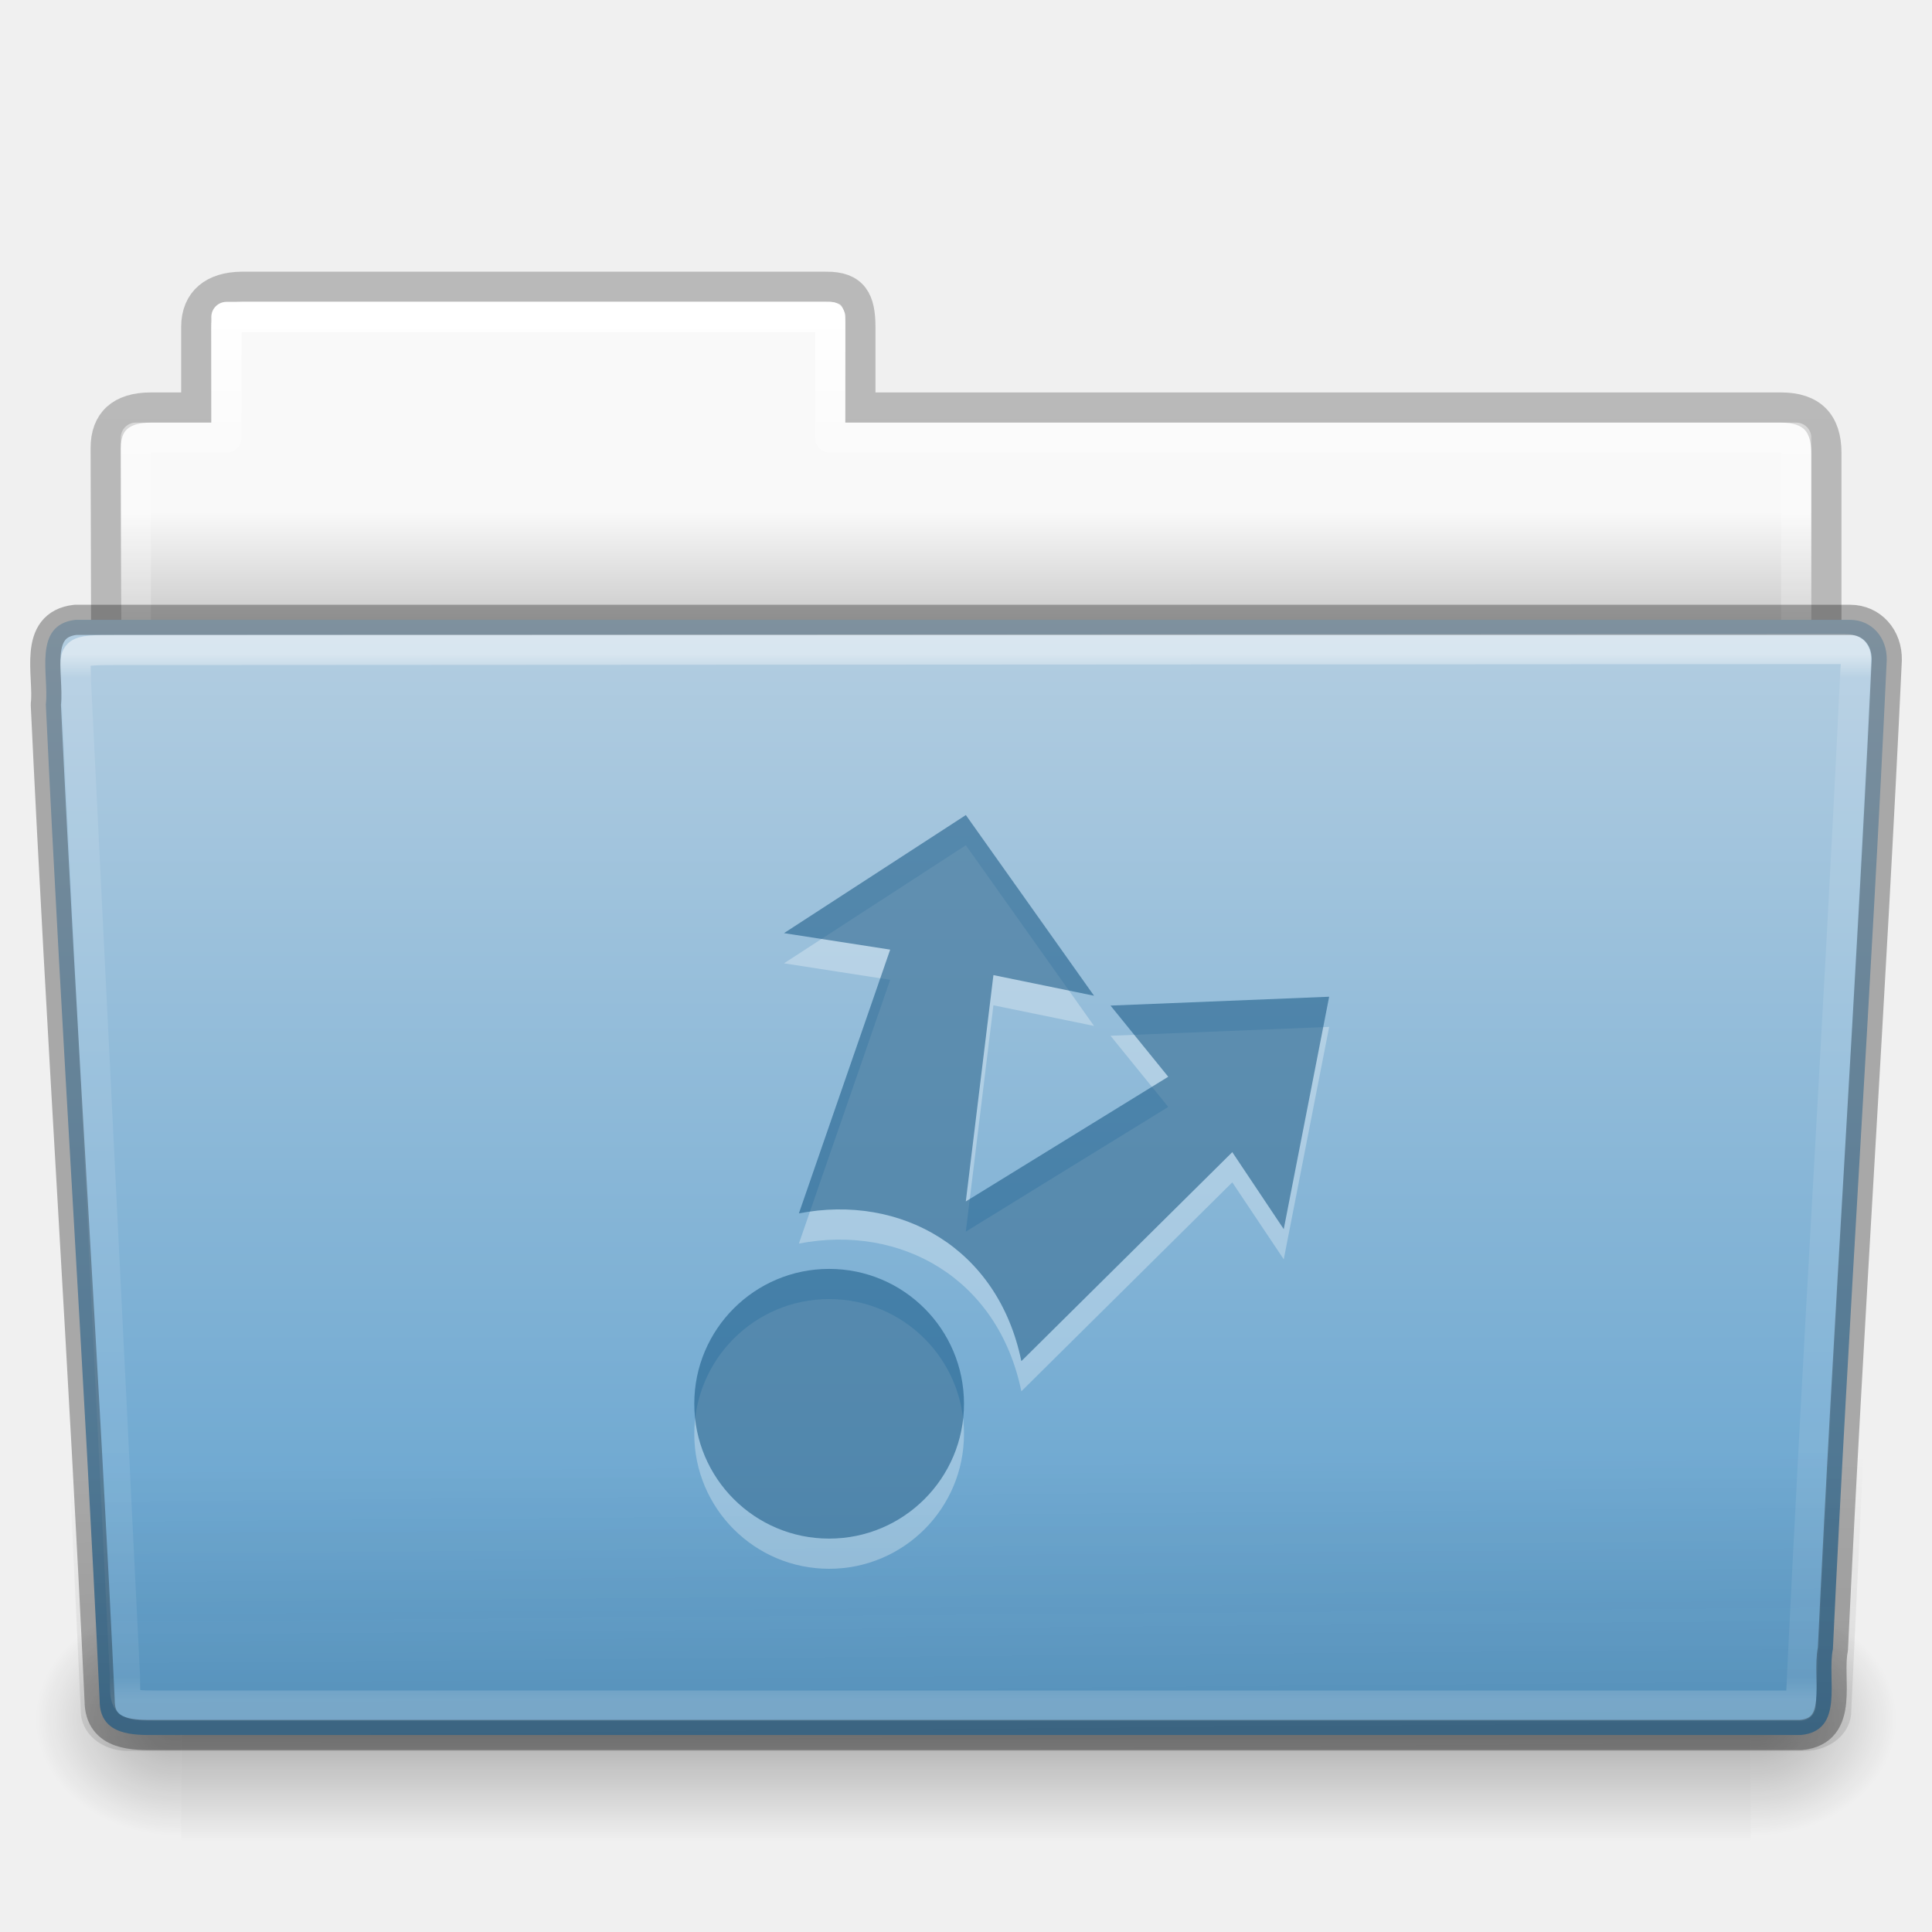
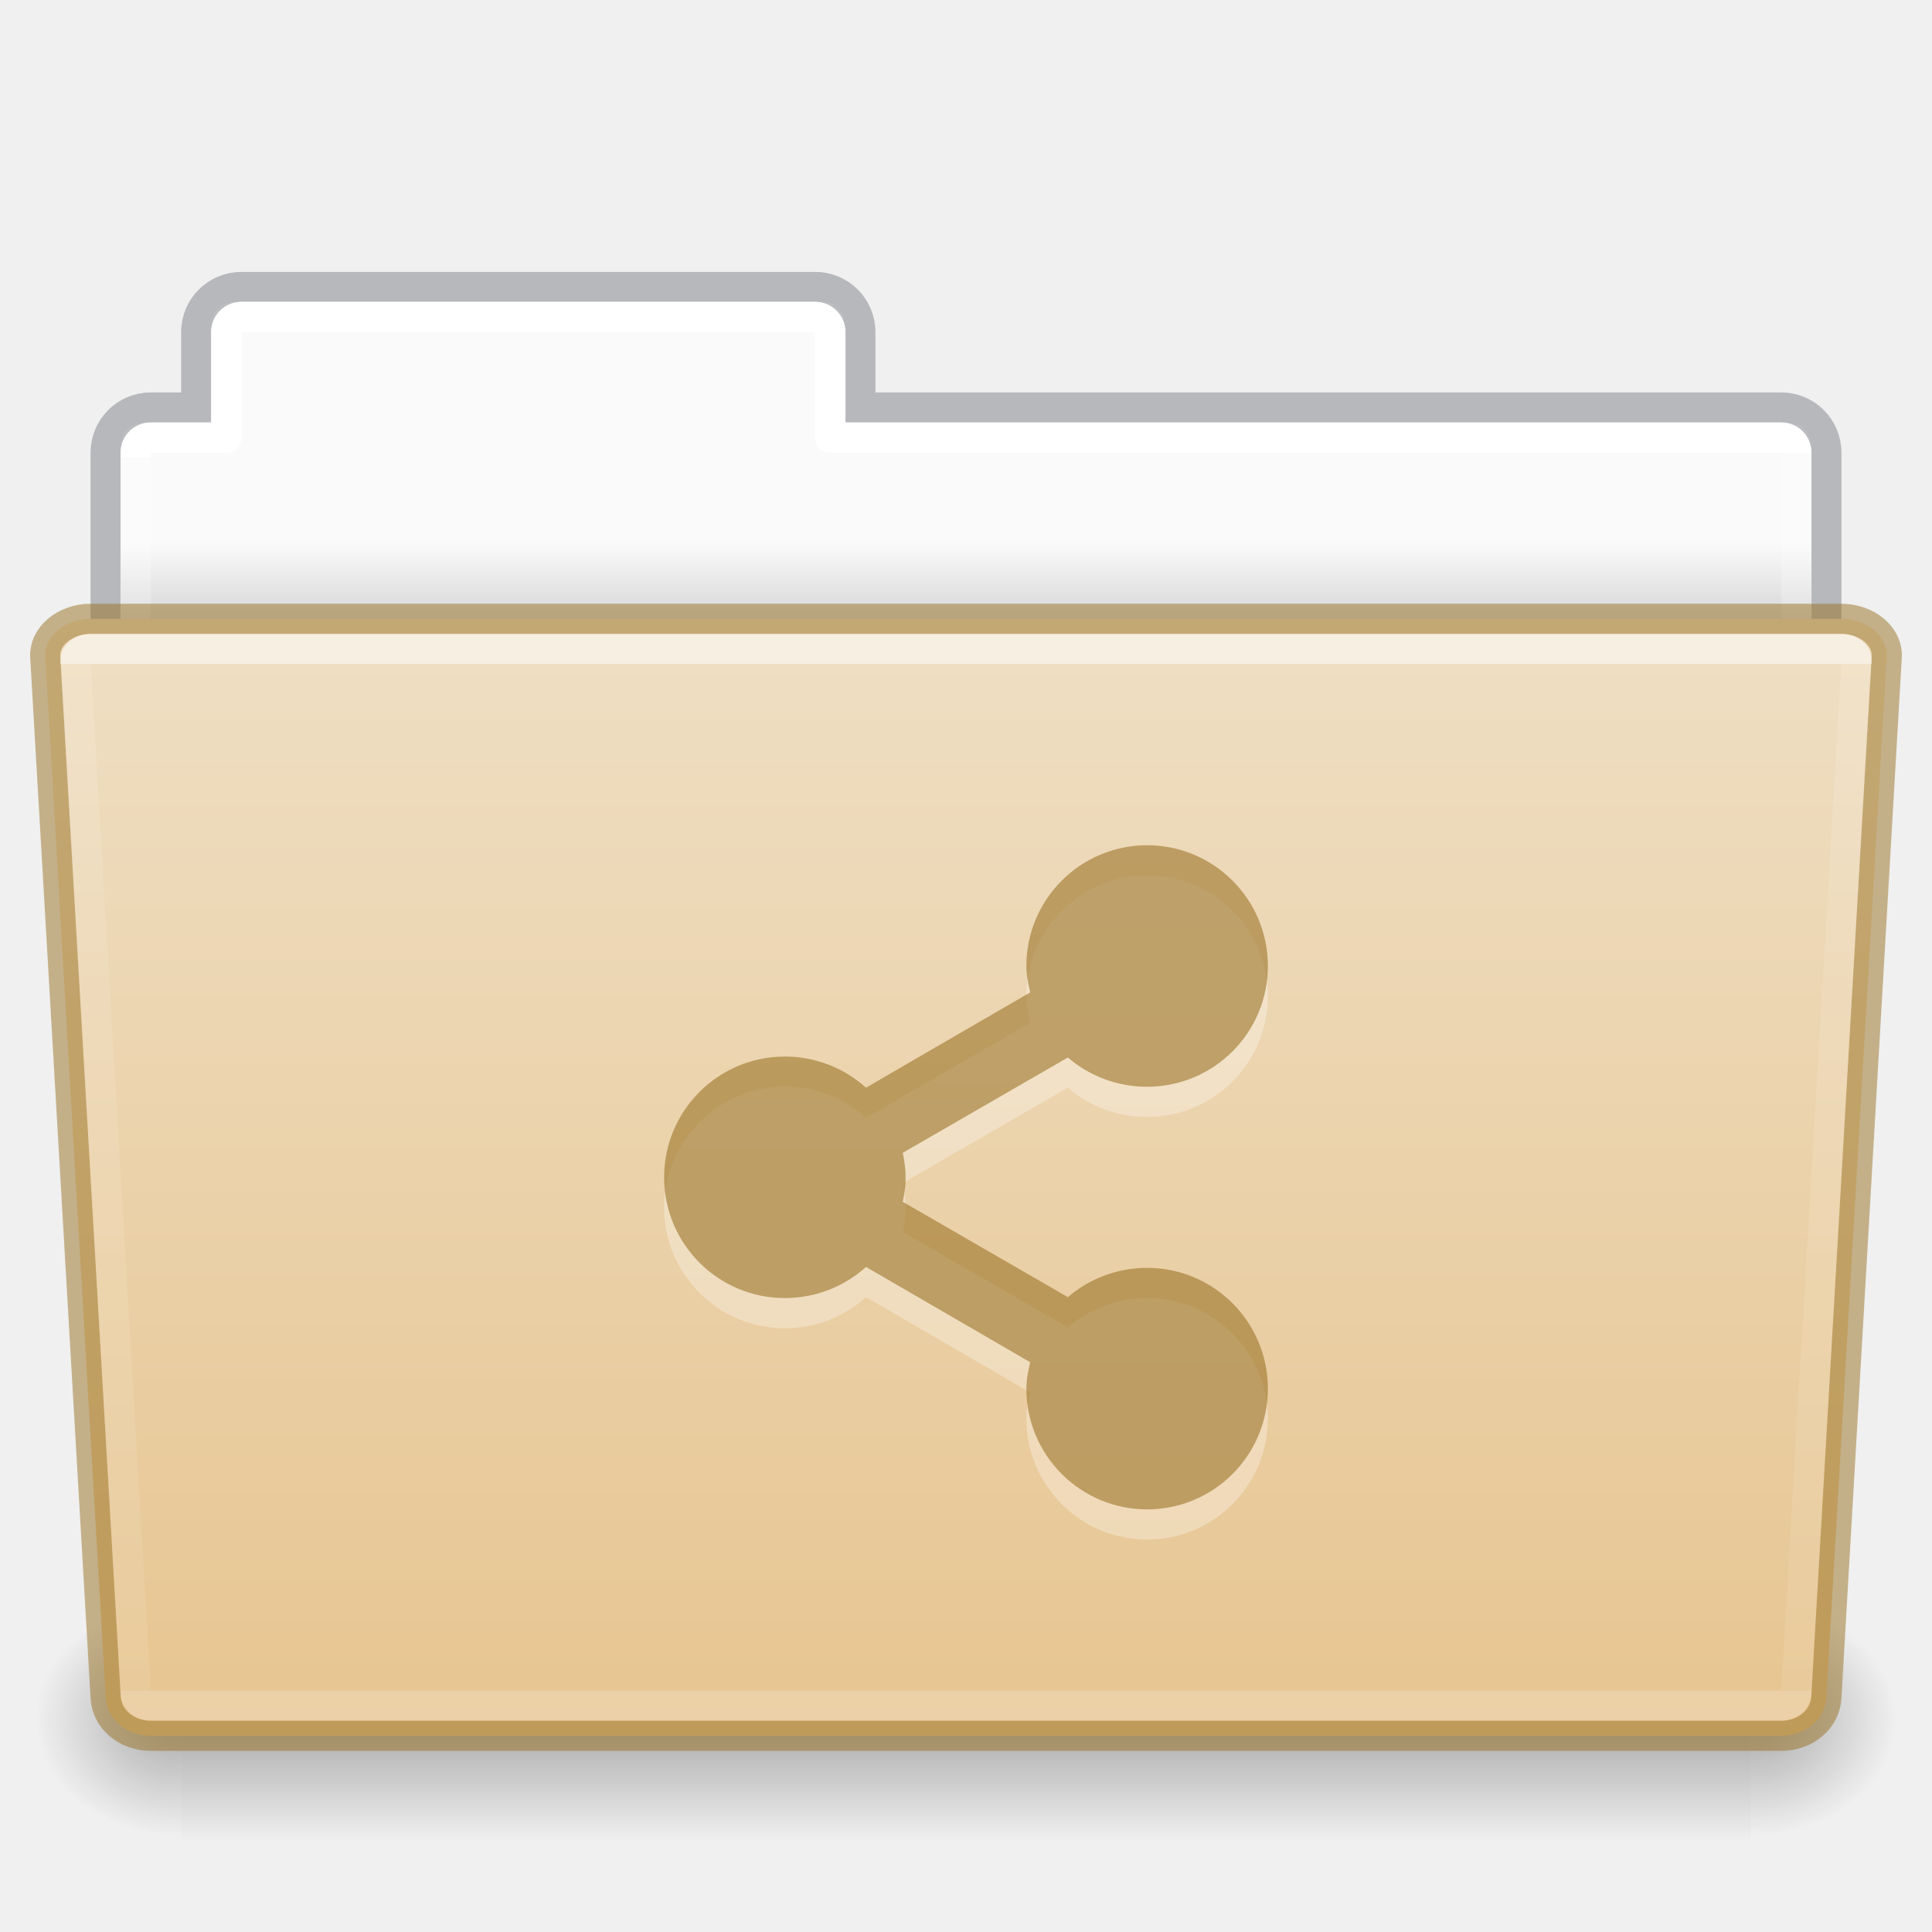
- <svg xmlns="http://www.w3.org/2000/svg" xmlns:xlink="http://www.w3.org/1999/xlink" width="64px" height="64px" id="svg25818" version="1.1">
-   <defs id="defs25820">
-     <linearGradient xlink:href="#linearGradient8272-8-8" id="linearGradient6389" gradientUnits="userSpaceOnUse" gradientTransform="matrix(1.321028,0,0,1.26798,-70.72988,0.1738101)" x1="97.539" y1="16.962" x2="97.539" y2="44.261" />
+ <svg xmlns="http://www.w3.org/2000/svg" xmlns:xlink="http://www.w3.org/1999/xlink" id="svg22774" height="64" width="64" version="1.1">
+   <defs id="defs22776">
+     <linearGradient id="linearGradient1096">
+       <stop id="stop1088" style="stop-color:#ffffff;stop-opacity:1" offset="0" />
+       <stop id="stop1090" style="stop-color:#ffffff;stop-opacity:0.235" offset="0" />
+       <stop id="stop1092" style="stop-color:#ffffff;stop-opacity:0.157" offset="1" />
+       <stop id="stop1094" style="stop-color:#ffffff;stop-opacity:0.392" offset="1" />
+     </linearGradient>
+     <linearGradient id="linearGradient960">
+       <stop id="stop956" style="stop-color:#fafafa;stop-opacity:1" offset="0" />
+       <stop id="stop958" style="stop-color:#d4d4d4;stop-opacity:1" offset="1" />
+     </linearGradient>
+     <linearGradient gradientTransform="matrix(1.321028,0,0,1.26798,-70.72988,0.1738103)" gradientUnits="userSpaceOnUse" xlink:href="#linearGradient8272-8-8" id="linearGradient5962" y2="44.028" x2="97.539" y1="17.213" x1="97.539" />
    <linearGradient id="linearGradient8272-8-8">
      <stop offset="0" style="stop-color:#ffffff;stop-opacity:1" id="stop8274-4" />
-       <stop offset="0.022" style="stop-color:#ffffff;stop-opacity:0.235" id="stop8276-5" />
-       <stop offset="0.979" style="stop-color:#ffffff;stop-opacity:0.157" id="stop8278-0" />
+       <stop offset="0" style="stop-color:#ffffff;stop-opacity:0.235" id="stop8276-5" />
+       <stop offset="1" style="stop-color:#ffffff;stop-opacity:0.157" id="stop8278-0" />
      <stop offset="1" style="stop-color:#ffffff;stop-opacity:0.392" id="stop8280-5-9" />
    </linearGradient>
-     <linearGradient xlink:href="#linearGradient6129-963-697-142-998-580-273-9" id="linearGradient6393" gradientUnits="userSpaceOnUse" gradientTransform="matrix(1.54329,0,0,1.310345,-5.038291,0.3448301)" x1="22.935" y1="49.629" x2="22.809" y2="36.658" />
-     <linearGradient id="linearGradient6129-963-697-142-998-580-273-9">
-       <stop id="stop2661-3" style="stop-color:#0a0a0a;stop-opacity:0.498" offset="0" />
-       <stop id="stop2663-33" style="stop-color:#0a0a0a;stop-opacity:0" offset="1" />
+     <linearGradient gradientTransform="matrix(0.5041322,0,0,0.4933339,73.84364,-1.45329)" gradientUnits="userSpaceOnUse" xlink:href="#linearGradient4632-0-6-4-4-4" id="linearGradient5954" y2="119.06" x2="-91" y1="44" x1="-91" />
+     <linearGradient id="linearGradient4632-0-6-4-4-4">
+       <stop offset="0" style="stop-color:#efdfc4;stop-opacity:1" id="stop4634-4-4-7-4" />
+       <stop offset="1" style="stop-color:#e7c591;stop-opacity:1" id="stop4636-3-1-5-9" />
    </linearGradient>
-     <linearGradient xlink:href="#linearGradient4632-0-6-4-4-4" id="linearGradient6397" gradientUnits="userSpaceOnUse" gradientTransform="matrix(0.5041322,0,0,0.4933339,73.84364,-1.45329)" x1="-91" y1="44" x2="-91" y2="119.06" />
-     <linearGradient id="linearGradient4632-0-6-4-4-4">
-       <stop style="stop-color:#b4cee1;stop-opacity:1;" offset="0" id="stop4634-4-4-7-4" />
-       <stop style="stop-color:#5d9fcd;stop-opacity:1;" offset="1" id="stop4636-3-1-5-9" />
+     <radialGradient gradientTransform="matrix(-0.04016195,0,0,0.0329426,30.20468,40.92132)" gradientUnits="userSpaceOnUse" xlink:href="#linearGradient5060-820-8" id="radialGradient5950" fy="486.648" fx="605.714" r="117.143" cy="486.648" cx="605.714" />
+     <linearGradient id="linearGradient5060-820-8">
+       <stop offset="0" style="stop-color:#000000;stop-opacity:1" id="stop2681-37" />
+       <stop offset="1" style="stop-color:#000000;stop-opacity:0" id="stop2683-05" />
    </linearGradient>
-     <radialGradient xlink:href="#linearGradient5060-820-8" id="radialGradient6403" gradientUnits="userSpaceOnUse" gradientTransform="matrix(-0.04016195,0,0,0.0329426,30.20468,40.92132)" cx="605.714" cy="486.648" fx="605.714" fy="486.648" r="117.143" />
-     <linearGradient id="linearGradient5060-820-8">
-       <stop id="stop2681-37" style="stop-color:#000000;stop-opacity:1" offset="0" />
-       <stop id="stop2683-05" style="stop-color:#000000;stop-opacity:0" offset="1" />
+     <linearGradient gradientTransform="matrix(0.1076923,0,0,0.03294117,-6.922415,40.92219)" gradientUnits="userSpaceOnUse" xlink:href="#linearGradient5048-585-1" id="linearGradient5946" y2="609.505" x2="302.857" y1="366.648" x1="302.857" />
+     <linearGradient id="linearGradient5048-585-1">
+       <stop offset="0" style="stop-color:#000000;stop-opacity:0" id="stop2667-0" />
+       <stop offset="0.5" style="stop-color:#000000;stop-opacity:1" id="stop2669-91" />
+       <stop offset="1" style="stop-color:#000000;stop-opacity:0" id="stop2671-6" />
    </linearGradient>
-     <linearGradient xlink:href="#linearGradient5048-585-1" id="linearGradient6407" gradientUnits="userSpaceOnUse" gradientTransform="matrix(0.1076923,0,0,0.03294117,-6.922411,40.92219)" x1="302.857" y1="366.648" x2="302.857" y2="609.505" />
-     <linearGradient id="linearGradient5048-585-1">
-       <stop id="stop2667-0" style="stop-color:#000000;stop-opacity:0" offset="0" />
-       <stop id="stop2669-91" style="stop-color:#000000;stop-opacity:1" offset="0.5" />
-       <stop id="stop2671-6" style="stop-color:#000000;stop-opacity:0" offset="1" />
-     </linearGradient>
-     <radialGradient xlink:href="#linearGradient5060-820-8" id="radialGradient6411" gradientUnits="userSpaceOnUse" gradientTransform="matrix(0.04016195,0,0,0.0329426,33.79665,40.92132)" cx="605.714" cy="486.648" fx="605.714" fy="486.648" r="117.143" />
-     <linearGradient xlink:href="#linearGradient9235-9" id="linearGradient6415" gradientUnits="userSpaceOnUse" gradientTransform="matrix(1.274967,0,0,1.218292,-67.15852,-0.3392099)" x1="97.539" y1="8.81" x2="97.539" y2="44.261" />
-     <linearGradient id="linearGradient9235-9">
-       <stop id="stop9237-7" style="stop-color:#ffffff;stop-opacity:1" offset="0" />
-       <stop id="stop9239-2-3" style="stop-color:#ffffff;stop-opacity:0.235" offset="0.109" />
-       <stop id="stop9241-1" style="stop-color:#ffffff;stop-opacity:0.157" offset="0.979" />
-       <stop id="stop9243-5" style="stop-color:#ffffff;stop-opacity:0.392" offset="1" />
-     </linearGradient>
-     <linearGradient xlink:href="#linearGradient3104-8-8-97-4-6-11-5-5-1-0-5" id="linearGradient6419" gradientUnits="userSpaceOnUse" gradientTransform="matrix(1.056377,0,0,1.077055,69.97582,-2.52965)" x1="-51.786" y1="53.514" x2="-51.786" y2="3.634" />
-     <linearGradient id="linearGradient3104-8-8-97-4-6-11-5-5-1-0-5">
-       <stop offset="0" style="stop-color:#000000;stop-opacity:0.322" id="stop3106-5-4-3-5-0-2-1-0-1-2-7" />
-       <stop offset="1" style="stop-color:#000000;stop-opacity:0.278" id="stop3108-4-3-7-8-2-0-7-9-4-9-4-5" />
-     </linearGradient>
-     <linearGradient id="linearGradient6404-7-5-7">
-       <stop id="stop6406-1-8-2" style="stop-color:#f9f9f9;stop-opacity:1" offset="0" />
-       <stop id="stop6408-9-6-4" style="stop-color:#c9c9c9;stop-opacity:1" offset="1" />
-     </linearGradient>
-     <linearGradient y2="16.998" x2="62.989" y1="14.091" x1="62.989" gradientTransform="matrix(1.313553,0,0,1.290055,-55.48495,-1.22186)" gradientUnits="userSpaceOnUse" id="linearGradient25816" xlink:href="#linearGradient6404-7-5-7" />
+     <radialGradient gradientTransform="matrix(0.04016195,0,0,0.0329426,33.79665,40.92132)" gradientUnits="userSpaceOnUse" xlink:href="#linearGradient5060-820-8" id="radialGradient5942" fy="486.648" fx="605.714" r="117.143" cy="486.648" cx="605.714" />
+     <linearGradient gradientTransform="matrix(1.313553,0,0,1.290055,-55.48495,-1.22186)" gradientUnits="userSpaceOnUse" xlink:href="#linearGradient960" id="linearGradient22772" y2="16.998" x2="62.989" y1="14.9" x1="62.989" />
+     <linearGradient y2="44.028" x2="97.539" y1="11.693" x1="97.447" gradientTransform="matrix(1.321028,0,0,1.26798,-70.72988,0.1738103)" gradientUnits="userSpaceOnUse" id="linearGradient1086" xlink:href="#linearGradient1096" />
  </defs>
-   <g id="layer1">
-     <path id="use6315" d="m 7.501,10 c -0.277,0 -0.5,0.223 -0.5,0.5 l 0,3.5 -2.5,0 c -0.277,0 -0.5,0.223 -0.5,0.5 l 0,9.5 c 0,0.277 0.223,0.5 0.5,0.5 l 55,0 c 0.277,0 0.5,-0.223 0.5,-0.5 l 0,-9.5 c 0,-0.277 -0.223,-0.5 -0.5,-0.5 l -31.5,0 0,-3.5 c 0,-0.277 -0.223,-0.5 -0.5,-0.5 L 7.501,10 z" style="color:#000000;fill:url(#linearGradient25816);fill-opacity:1;fill-rule:nonzero;stroke:none;stroke-width:1;marker:none;visibility:visible;display:inline;overflow:visible;enable-background:accumulate" />
-     <path d="m 8.001,9.5 c -0.915,0.01 -1.5,0.456 -1.5,1.333 l 0,2.667 -1.506,0 c -0.995,0 -1.494,0.474 -1.494,1.342 0.046,13.72 0,14.493 0,15.658 1.903,0 57,-4.933 57,-7.056 l 0,-8.444 c 0,-1 -0.5,-1.5 -1.5,-1.5 l -30.5,0 0,-2.667 c 0,-0.877 -0.225,-1.344 -1.14,-1.333 z" id="use6317" style="opacity:0.8;color:#000000;fill:none;stroke:url(#linearGradient6419);stroke-width:1;stroke-linecap:butt;stroke-linejoin:miter;stroke-miterlimit:4;stroke-opacity:1;stroke-dasharray:none;stroke-dashoffset:0;marker:none;visibility:visible;display:inline;overflow:visible;enable-background:accumulate" />
-     <path id="use6319" d="m 7.501,10.5 0,4 -3,0 0,10 55,0 0,-10 -32,0 0,-4 -20,0 z" style="color:#000000;fill:none;stroke:url(#linearGradient6415);stroke-width:1;stroke-linecap:round;stroke-linejoin:round;stroke-miterlimit:4;stroke-opacity:1;stroke-dasharray:none;stroke-dashoffset:0;marker:none;visibility:visible;display:inline;overflow:visible;enable-background:accumulate" />
-     <path d="m 58.001,53 c 0,0 0,8 0,8 2.068,0.015 5,-1.792 5,-4 0,-2.208 -2.308,-3.999 -5,-3.999 z" id="use6321" style="opacity:0.3;fill:url(#radialGradient6411);fill-opacity:1;fill-rule:nonzero;stroke:none;stroke-width:1;marker:none;visibility:visible;display:inline;overflow:visible" />
-     <rect width="52" height="8" x="6.001" y="53" id="use6323" style="opacity:0.3;fill:url(#linearGradient6407);fill-opacity:1;fill-rule:nonzero;stroke:none;stroke-width:1;marker:none;visibility:visible;display:inline;overflow:visible" />
-     <path d="m 6.001,53 c 0,0 0,8 0,8 -2.068,0.015 -5,-1.792 -5,-4 0,-2.208 2.308,-3.999 5,-3.999 z" id="use6325" style="opacity:0.3;fill:url(#radialGradient6403);fill-opacity:1;fill-rule:nonzero;stroke:none;stroke-width:1;marker:none;visibility:visible;display:inline;overflow:visible" />
-     <path d="m 2.504,20.532 c -1.44,0.163 -0.871,1.853 -0.986,2.803 0.527,11.193 1.26,21.809 1.783,33.002 0,1.19 1.195,1.137 1.865,1.137 0,0 36.774,0 54.491,0 1.463,-0.141 0.855,-1.86 1.06,-2.844 0.527,-11.193 1.26,-21.569 1.784,-32.762 0.018,-0.752 -0.501,-1.335 -1.215,-1.335 0,0 -39.863,0 -58.782,0 z" id="use6327" style="color:#000000;fill:url(#linearGradient6397);fill-opacity:1;fill-rule:nonzero;stroke:none;stroke-width:1;marker:none;visibility:visible;display:inline;overflow:visible;enable-background:accumulate" />
-     <path d="m 2.41,20 59.182,5.3e-4 c 0.855,0 1.409,0.584 1.409,1.31 l -1.677,35.379 c 0,0.726 -0.688,1.31 -1.543,1.31 L 4.221,58 c -0.855,0 -1.543,-0.584 -1.543,-1.31 l -1.677,-35.379 c 0,-0.726 0.554,-1.31 1.409,-1.31 z" id="use6329" style="opacity:0.4;fill:url(#linearGradient6393);fill-opacity:1;stroke:none" />
-     <path id="use6331" d="M 61.069,21.5 3.951,21.531 c -1.709,0 -1.434,0.034 -1.434,1.076 l 1.621,32.914 c 0.016,0.943 -0.066,0.979 1.073,0.979 0,0 36.778,0 54.44,0 0.54,-11.582 1.258,-22.682 1.815,-34.322 0.052,-0.555 0.013,-0.678 -0.396,-0.678 z" style="opacity:0.5;color:#000000;fill:none;stroke:url(#linearGradient6389);stroke-width:1;stroke-linecap:round;stroke-linejoin:round;stroke-miterlimit:4;stroke-opacity:1;stroke-dasharray:none;stroke-dashoffset:0;marker:none;visibility:visible;display:inline;overflow:visible;enable-background:accumulate" />
-     <g transform="matrix(1.504575,0,0,1.504575,-38.71988,-1156.101)" id="layer12-3-7" style="opacity:0.3;color:#000000;fill:#ffffff;fill-opacity:1;fill-rule:nonzero;stroke:none;stroke-width:1.7;marker:none;visibility:visible;display:inline;overflow:visible;enable-background:accumulate">
-       <path transform="matrix(1.5079,0,0,1.5079,-391.84,531.51)" d="m 291,178.03 a 1.969,1.969 0 1 1 -3.938,0 1.969,1.969 0 1 1 3.938,0 z" style="color:#000000;fill:#ffffff;fill-opacity:1;fill-rule:nonzero;stroke:none;stroke-width:1.127;marker:none;visibility:visible;display:inline;overflow:visible;enable-background:accumulate" id="path24876-5-72-0" />
-       <path d="m 47,787 -4.004,2.6 2.338,0.363 -2.01,5.807 c 2.241,-0.433 4.385,0.76 4.898,3.253 l 4.644,-4.601 1.133,1.695 1,-5.117 -4.814,0.195 1.271,1.567 -4.457,2.745 0.608,-4.983 2.215,0.454 z" style="color:#000000;fill:#ffffff;fill-opacity:1;fill-rule:nonzero;stroke:none;stroke-width:1.7;marker:none;visibility:visible;display:inline;overflow:visible;enable-background:accumulate" id="path24884-3-7-9" />
-     </g>
-     <g transform="matrix(1.504575,0,0,1.504575,-38.71988,-1157.101)" id="layer12-3" style="color:#000000;fill:#175785;fill-opacity:0.552;fill-rule:nonzero;stroke:none;stroke-width:1.7;marker:none;visibility:visible;display:inline;overflow:visible;enable-background:accumulate">
-       <path transform="matrix(1.5079,0,0,1.5079,-391.84,531.51)" d="m 291,178.03 a 1.969,1.969 0 1 1 -3.938,0 1.969,1.969 0 1 1 3.938,0 z" style="color:#000000;fill:#175785;fill-opacity:0.552;fill-rule:nonzero;stroke:none;stroke-width:1.127;marker:none;visibility:visible;display:inline;overflow:visible;enable-background:accumulate" id="path24876-5-72" />
-       <path d="m 47,787 -4.004,2.6 2.338,0.363 -2.01,5.807 c 2.241,-0.433 4.385,0.76 4.898,3.253 l 4.644,-4.601 1.133,1.695 1,-5.117 -4.814,0.195 1.271,1.567 -4.457,2.745 0.608,-4.983 2.215,0.454 z" style="color:#000000;fill:#175785;fill-opacity:0.552;fill-rule:nonzero;stroke:none;stroke-width:1.7;marker:none;visibility:visible;display:inline;overflow:visible;enable-background:accumulate" id="path24884-3-7" />
-     </g>
-     <path d="m 2.504,20.532 c -1.44,0.163 -0.871,1.853 -0.986,2.803 0.527,11.193 1.26,21.809 1.783,33.002 0,1.19 1.195,1.137 1.865,1.137 0,0 36.774,0 54.491,0 1.463,-0.141 0.855,-1.86 1.06,-2.844 0.527,-11.193 1.26,-21.569 1.784,-32.762 0.018,-0.752 -0.501,-1.335 -1.215,-1.335 0,0 -39.863,0 -58.782,0 z" id="use6327-4" style="opacity:0.3;color:#000000;fill:none;stroke:#000000;stroke-width:1;stroke-linecap:round;stroke-linejoin:round;stroke-miterlimit:4;stroke-opacity:1;stroke-dasharray:none;stroke-dashoffset:0;marker:none;visibility:visible;display:inline;overflow:visible;enable-background:accumulate" />
-   </g>
+   <path id="rect878" d="M 7.75 10 C 7.335 10 7 10.335 7 10.75 L 7 14 L 4.75 14 C 4.335 14 4 14.335 4 14.75 L 4 23.25 C 4 23.666 4.335 24 4.75 24 L 59.25 24 C 59.666 24 60 23.666 60 23.25 L 60 14.75 C 60 14.335 59.666 14 59.25 14 L 28 14 L 28 10.75 C 28 10.335 27.666 10 27.25 10 L 7.75 10 z " style="opacity:1;vector-effect:none;fill:url(#linearGradient22772);fill-opacity:1;stroke:none;stroke-width:1;stroke-linecap:butt;stroke-linejoin:miter;stroke-miterlimit:4;stroke-dasharray:none;stroke-dashoffset:0;stroke-opacity:1;font-variant-east_asian:normal;marker:none" />
+   <path id="rect878-6" d="m 7.996,9.504 c -0.831,0 -1.5,0.669 -1.5,1.5 v 2.492 h -1.5 c -0.831,0 -1.5,0.669 -1.5,1.5 v 8.008 H 60.504 v -8.008 c 0,-0.831 -0.669,-1.5 -1.5,-1.5 h -30.5 v -2.492 c 0,-0.831 -0.669,-1.5 -1.5,-1.5 z" style="opacity:0.5;vector-effect:none;fill:none;fill-opacity:1;stroke:#7e8087;stroke-width:0.992;stroke-linecap:square;stroke-linejoin:miter;stroke-miterlimit:4;stroke-dasharray:none;stroke-dashoffset:0;stroke-opacity:1" />
+   <path id="rect962" d="m 8,10.5 c -0.277,0 -0.5,0.223 -0.5,0.5 v 3.5 H 5 c -0.277,0 -0.5,0.223 -0.5,0.5 v 13 h 55 V 15 c 0,-0.277 -0.223,-0.5 -0.5,-0.5 H 27.5 V 11 c 0,-0.277 -0.223,-0.5 -0.5,-0.5 z" style="opacity:1;vector-effect:none;fill:none;fill-opacity:1;stroke:url(#linearGradient1086);stroke-width:1;stroke-linecap:round;stroke-linejoin:round;stroke-miterlimit:4;stroke-dasharray:none;stroke-dashoffset:0;stroke-opacity:1;marker:none;font-variant-east_asian:normal" />
+   <path d="m 58.001,53 c 0,0 0,8 0,8 2.068,0.015 5,-1.792 5,-4 0,-2.208 -2.308,-3.999 -5,-3.999 z" id="path3411" style="display:inline;overflow:visible;visibility:visible;opacity:0.3;fill:url(#radialGradient5942);fill-opacity:1;fill-rule:nonzero;stroke:none;stroke-width:1;marker:none" />
+   <rect width="52" height="8" x="6.001" y="53" id="rect4173-14" style="display:inline;overflow:visible;visibility:visible;opacity:0.3;fill:url(#linearGradient5946);fill-opacity:1;fill-rule:nonzero;stroke:none;stroke-width:1;marker:none" />
+   <path d="m 6.001,53 c 0,0 0,8 0,8 -2.068,0.015 -5,-1.792 -5,-4 0,-2.208 2.308,-3.999 5,-3.999 z" id="path5018-7" style="display:inline;overflow:visible;visibility:visible;opacity:0.3;fill:url(#radialGradient5950);fill-opacity:1;fill-rule:nonzero;stroke:none;stroke-width:1;marker:none" />
+   <path id="rect980" d="m 3,20.5 c -0.831,0 -1.54,0.564 -1.5,1.262 l 2,34.477 C 3.54,56.936 4.169,57.5 5,57.5 h 54 c 0.831,0 1.46,-0.564 1.5,-1.262 l 2,-34.477 C 62.54,21.064 61.831,20.5 61,20.5 Z" style="opacity:1;vector-effect:none;fill:url(#linearGradient5954);fill-opacity:1;stroke:#987124;stroke-width:1;stroke-linecap:butt;stroke-linejoin:miter;stroke-miterlimit:4;stroke-dasharray:none;stroke-dashoffset:0;stroke-opacity:0.498;marker:none;font-variant-east_asian:normal" />
+   <path id="rect1023" d="m 3,21.5 c -0.277,0 -0.513,0.186 -0.5,0.416 l 2,34.168 C 4.513,56.314 4.723,56.5 5,56.5 h 54 c 0.277,0 0.487,-0.186 0.5,-0.416 l 2,-34.168 C 61.513,21.686 61.277,21.5 61,21.5 Z" style="opacity:0.5;vector-effect:none;fill:none;fill-opacity:1;stroke:url(#linearGradient5962);stroke-width:1;stroke-linecap:round;stroke-linejoin:round;stroke-miterlimit:4;stroke-dasharray:none;stroke-dashoffset:0;stroke-opacity:1;marker:none;font-variant-east_asian:normal" />
+   <path style="color:#000000;display:inline;overflow:visible;visibility:visible;opacity:0.3;fill:#ffffff;fill-opacity:1;fill-rule:nonzero;stroke:none;stroke-width:2.558;marker:none;enable-background:accumulate" id="path18808" d="m 38,29 c -2.209,0 -4,1.791 -4,4 0,0.3 0.062,0.593 0.125,0.875 l -5.438,3.156 C 27.978,36.39 27.032,36 26,36 c -2.209,0 -4,1.791 -4,4 0,2.209 1.791,4 4,4 1.032,0 1.978,-0.39 2.688,-1.031 L 34.125,46.125 C 34.062,46.407 34,46.7 34,47 c 0,2.209 1.791,4 4,4 2.209,0 4,-1.791 4,-4 0,-2.209 -1.791,-4 -4,-4 -0.999,0 -1.924,0.363 -2.625,0.969 L 29.906,40.812 C 29.96,40.552 30,40.276 30,40 30,39.724 29.96,39.448 29.906,39.188 L 35.375,36.031 C 36.076,36.637 37.001,37 38,37 c 2.209,0 4,-1.791 4,-4 0,-2.209 -1.791,-4 -4,-4 z" />
+   <path style="color:#000000;display:inline;overflow:visible;visibility:visible;fill:#987124;fill-opacity:0.971;fill-rule:nonzero;stroke:none;stroke-width:1;marker:none;enable-background:accumulate;font-variant-east_asian:normal;opacity:0.6;vector-effect:none;stroke-linecap:butt;stroke-linejoin:miter;stroke-miterlimit:4;stroke-dasharray:none;stroke-dashoffset:0;stroke-opacity:0.498" id="path18808-8" d="m 38,28 c -2.209,0 -4,1.791 -4,4 0,0.3 0.062,0.593 0.125,0.875 l -5.438,3.156 C 27.978,35.39 27.032,35 26,35 c -2.209,0 -4,1.791 -4,4 0,2.209 1.791,4 4,4 1.032,0 1.978,-0.39 2.688,-1.031 L 34.125,45.125 C 34.062,45.407 34,45.7 34,46 c 0,2.209 1.791,4 4,4 2.209,0 4,-1.791 4,-4 0,-2.209 -1.791,-4 -4,-4 -0.999,0 -1.924,0.363 -2.625,0.969 L 29.906,39.812 C 29.96,39.552 30,39.276 30,39 30,38.724 29.96,38.448 29.906,38.188 L 35.375,35.031 C 36.076,35.637 37.001,36 38,36 c 2.209,0 4,-1.791 4,-4 0,-2.209 -1.791,-4 -4,-4 z" />
</svg>
